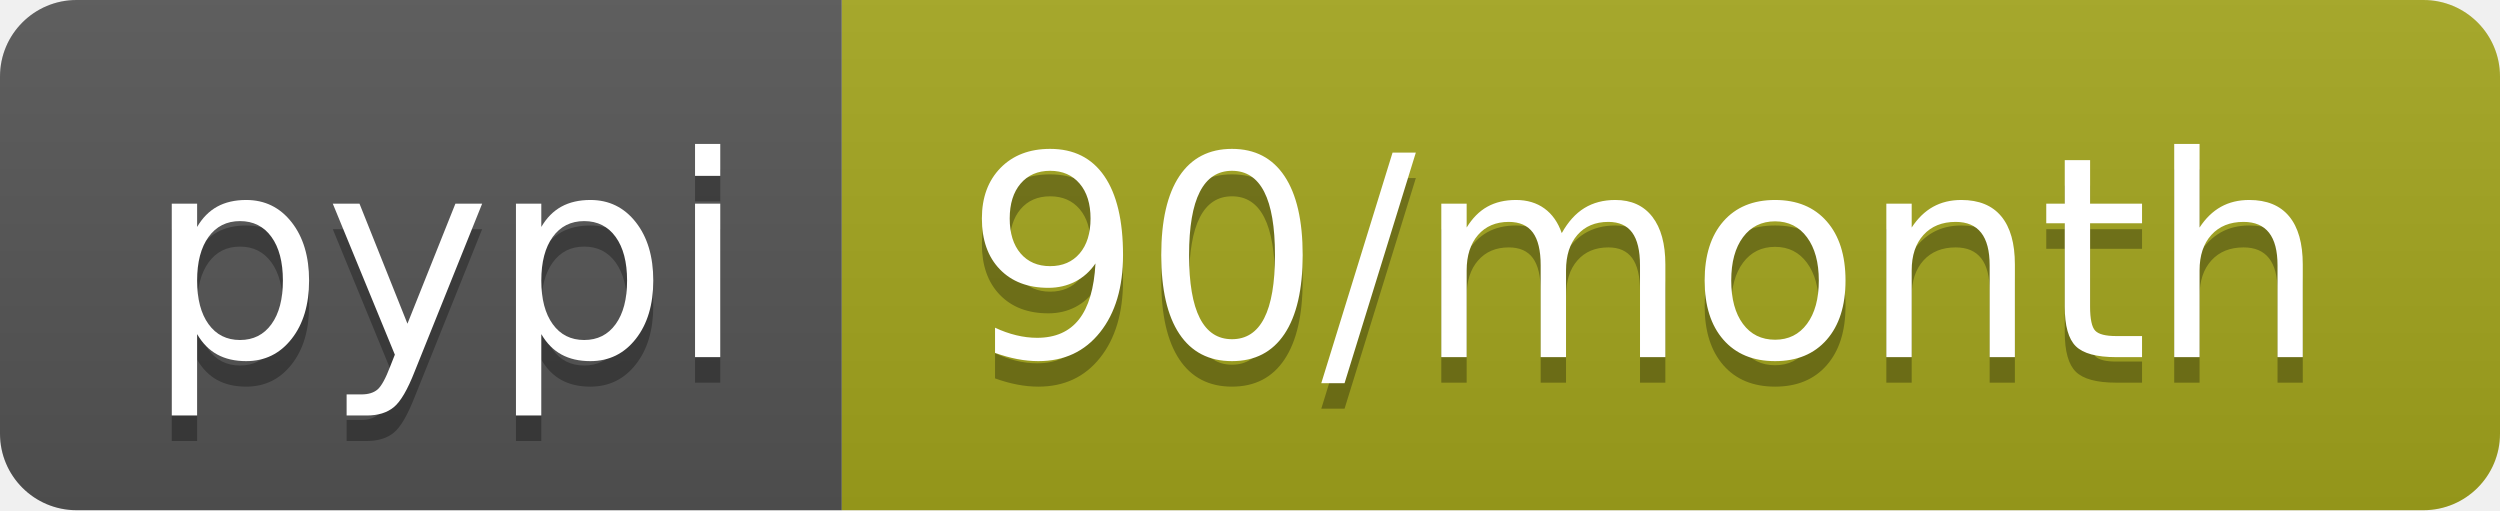
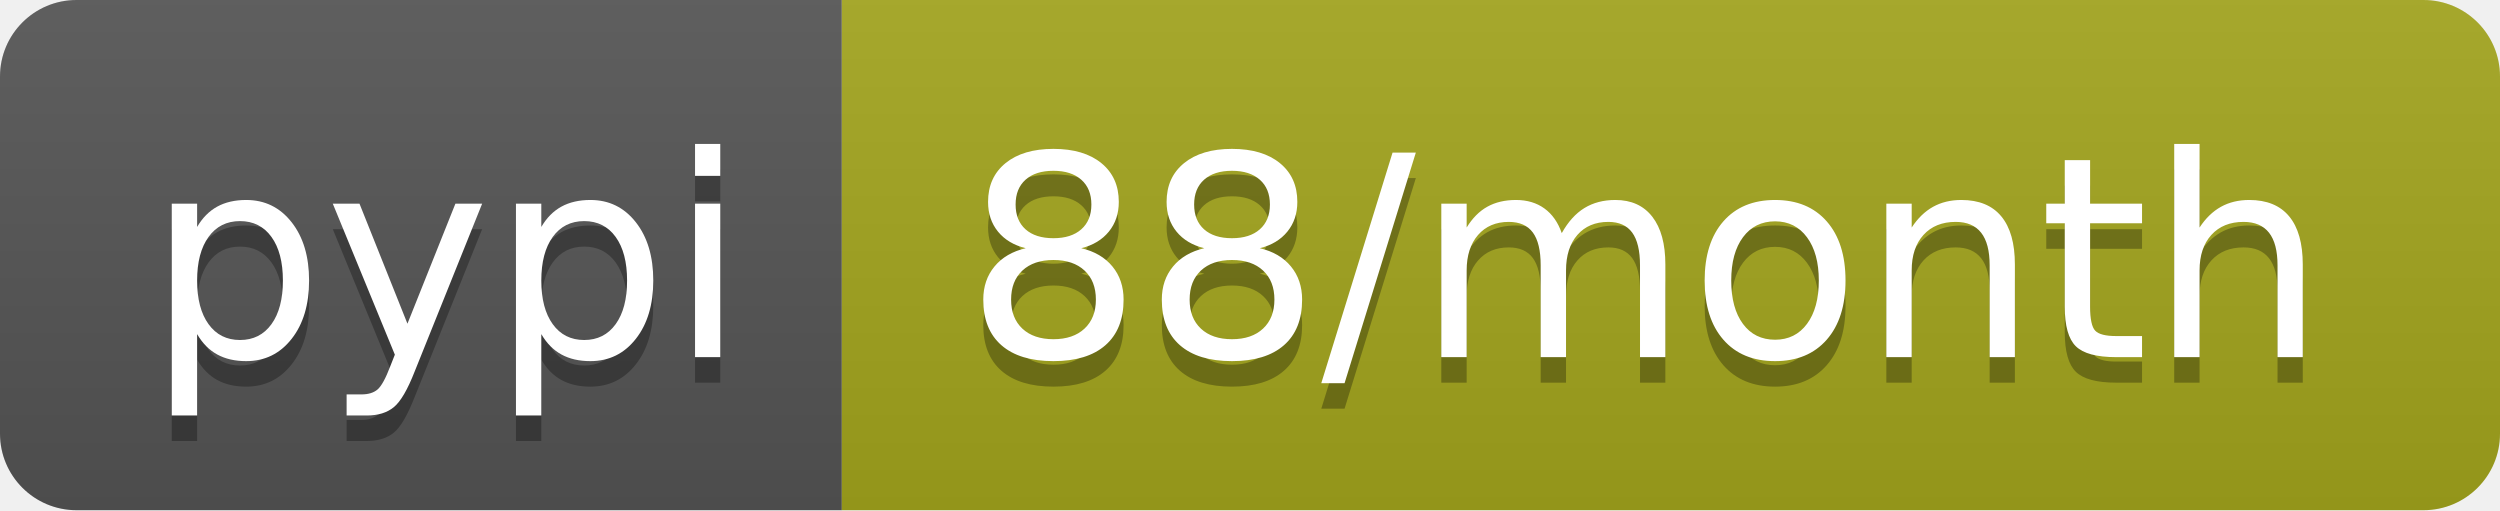
<svg xmlns="http://www.w3.org/2000/svg" width="98" height="20">
  <linearGradient id="b" x2="0" y2="100%">
    <stop offset="0" stop-color="#bbb" stop-opacity=".1" />
    <stop offset="1" stop-opacity=".1" />
  </linearGradient>
  <clipPath id="a">
    <rect width="98" height="20" rx="3" fill="#fff" />
  </clipPath>
  <g clip-path="url(#a)">
    <path fill="#555" d="M0 0h33v20H0z" />
    <path fill="#a4a61d" d="M33 0h65v20H33z" />
    <path fill="url(#b)" d="M0 0h98v20H0z" />
  </g>
  <g fill="#fff" text-anchor="middle" font-family="DejaVu Sans,Verdana,Geneva,sans-serif" font-size="110">
    <text x="175" y="150" fill="#010101" fill-opacity=".3" transform="scale(.1)" textLength="230">pypi</text>
    <text x="175" y="140" transform="scale(.1)" textLength="230">pypi</text>
-     <text x="645" y="150" fill="#010101" fill-opacity=".3" transform="scale(.1)" textLength="550">90/month</text>
-     <text x="645" y="140" transform="scale(.1)" textLength="550">90/month</text>
+     <text x="645" y="150" fill="#010101" fill-opacity=".3" transform="scale(.1)" textLength="550">88/month</text>
+     <text x="645" y="140" transform="scale(.1)" textLength="550">88/month</text>
  </g>
</svg>
